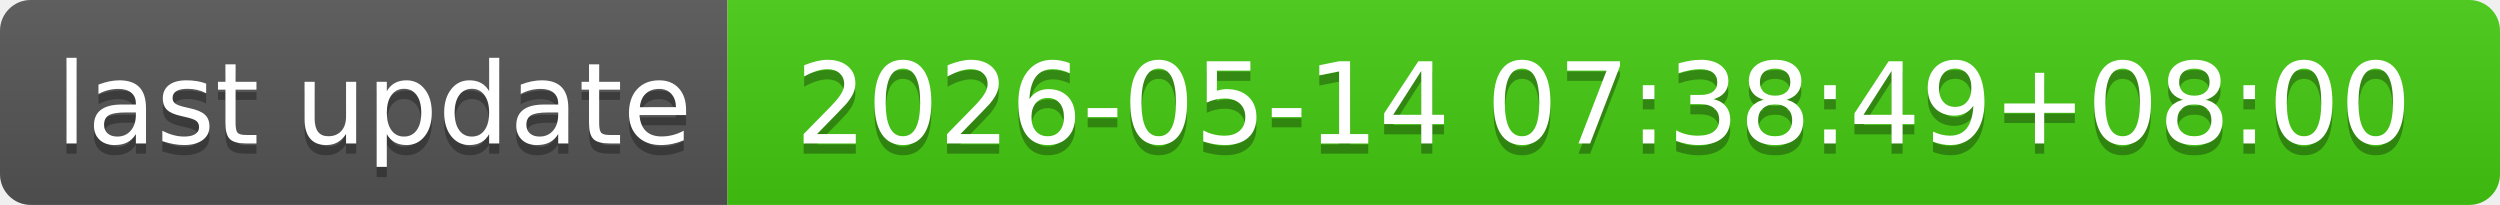
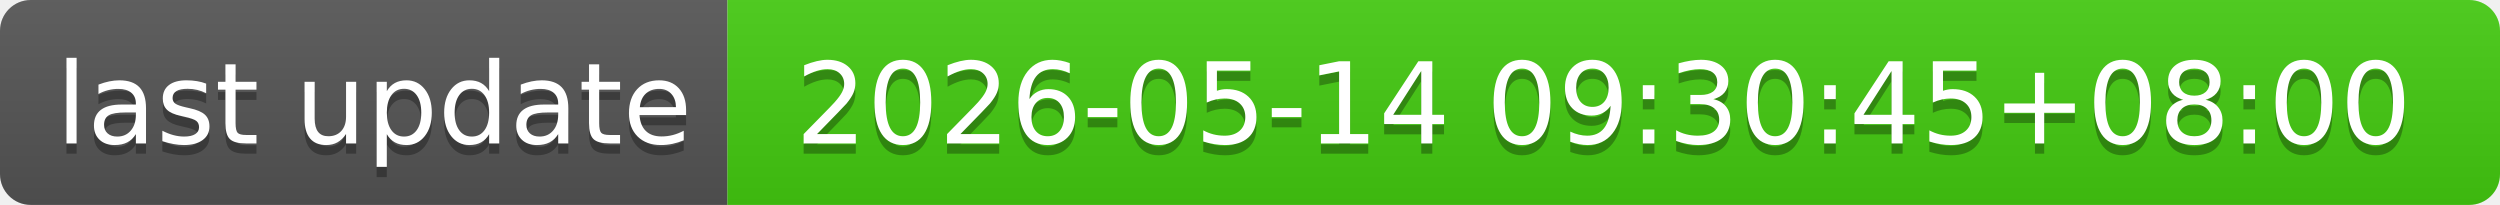
- <svg xmlns="http://www.w3.org/2000/svg" width="244" height="20" role="img" aria-label="last update: 2026-05-14 07:38:49+08:00">
+ <svg xmlns="http://www.w3.org/2000/svg" width="244" height="20" role="img" aria-label="last update: 2026-05-14 09:30:45+08:00">
  <linearGradient id="s" x2="0" y2="100%">
    <stop offset="0" stop-color="#bbb" stop-opacity=".1" />
    <stop offset="1" stop-opacity=".1" />
  </linearGradient>
  <clipPath id="r">
    <rect width="244" height="20" rx="3" fill="#fff" />
  </clipPath>
  <g clip-path="url(#r)">
    <rect width="71" height="20" fill="#555" />
    <rect x="71" width="173" height="20" fill="#4c1" />
    <rect width="244" height="20" fill="url(#s)" />
  </g>
  <g fill="#fff" text-anchor="middle" font-family="Verdana,Geneva,DejaVu Sans,sans-serif" text-rendering="geometricPrecision" font-size="110">
    <text aria-hidden="true" x="365" y="150" fill="#010101" fill-opacity=".3" transform="scale(.1)" textLength="610">last update</text>
    <text x="365" y="140" transform="scale(.1)" fill="#fff" textLength="610">last update</text>
-     <text aria-hidden="true" x="1565" y="150" fill="#010101" fill-opacity=".3" transform="scale(.1)" textLength="1630">2026-05-14 07:38:49+08:00</text>
-     <text x="1565" y="140" transform="scale(.1)" fill="#fff" textLength="1630">2026-05-14 07:38:49+08:00</text>
+     <text aria-hidden="true" x="1565" y="150" fill="#010101" fill-opacity=".3" transform="scale(.1)" textLength="1630">2026-05-14 09:30:45+08:00</text>
+     <text x="1565" y="140" transform="scale(.1)" fill="#fff" textLength="1630">2026-05-14 09:30:45+08:00</text>
  </g>
</svg>
